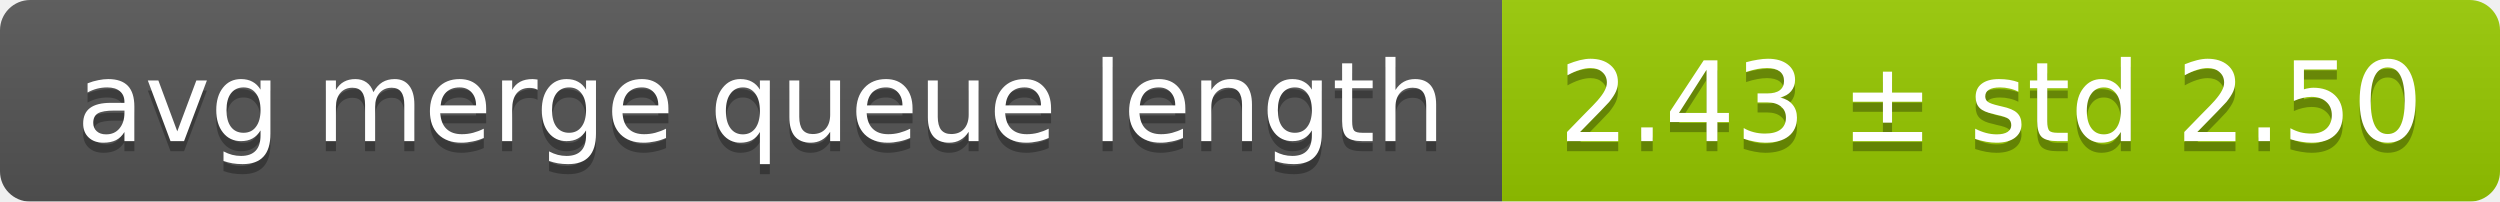
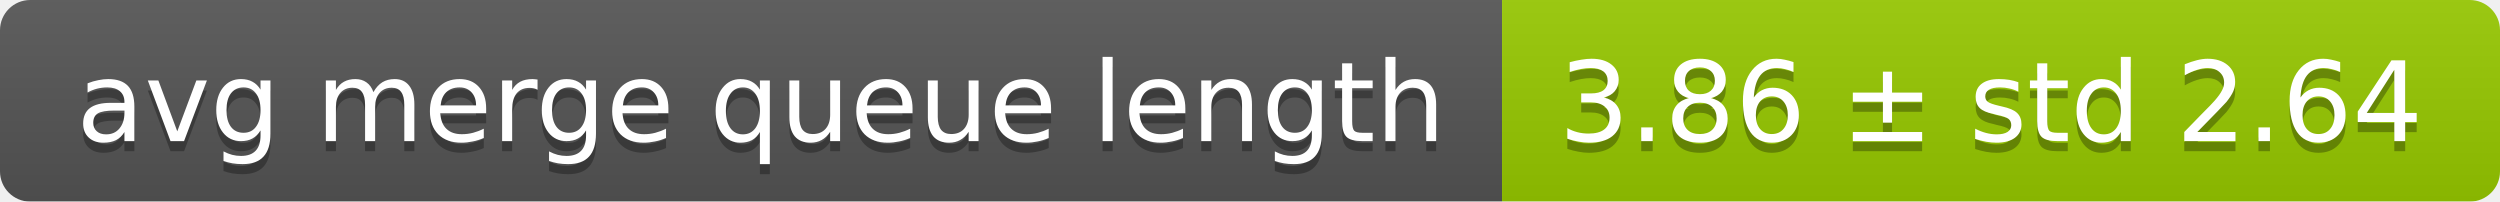
<svg xmlns="http://www.w3.org/2000/svg" width="248" height="20">
  <linearGradient id="smooth" x2="0" y2="100%">
    <stop offset="0" stop-color="#bbb" stop-opacity=".1" />
    <stop offset="1" stop-opacity=".1" />
  </linearGradient>
  <mask id="round">
    <rect width="248" height="20" rx="3" fill="#fff" />
  </mask>
  <g mask="url(#round)">
    <rect width="149" height="20" fill="#555" />
    <rect x="149" width="99" height="20" fill="#97ca00" />
    <rect width="248" height="20" fill="url(#smooth)" />
  </g>
  <g fill="#fff" text-anchor="middle" font-family="DejaVu Sans,Verdana,Geneva,sans-serif" font-size="11">
    <text x="75.5" y="15" fill="#010101" fill-opacity=".3">avg merge queue length</text>
    <text x="75.5" y="14">avg merge queue length</text>
-     <text x="197.5" y="15" fill="#010101" fill-opacity=".3">2.43 ± std 2.50</text>
-     <text x="197.5" y="14">2.43 ± std 2.50</text>
+     <text x="197.5" y="15" fill="#010101" fill-opacity=".3">3.86 ± std 2.64</text>
+     <text x="197.5" y="14">3.86 ± std 2.64</text>
  </g>
</svg>
